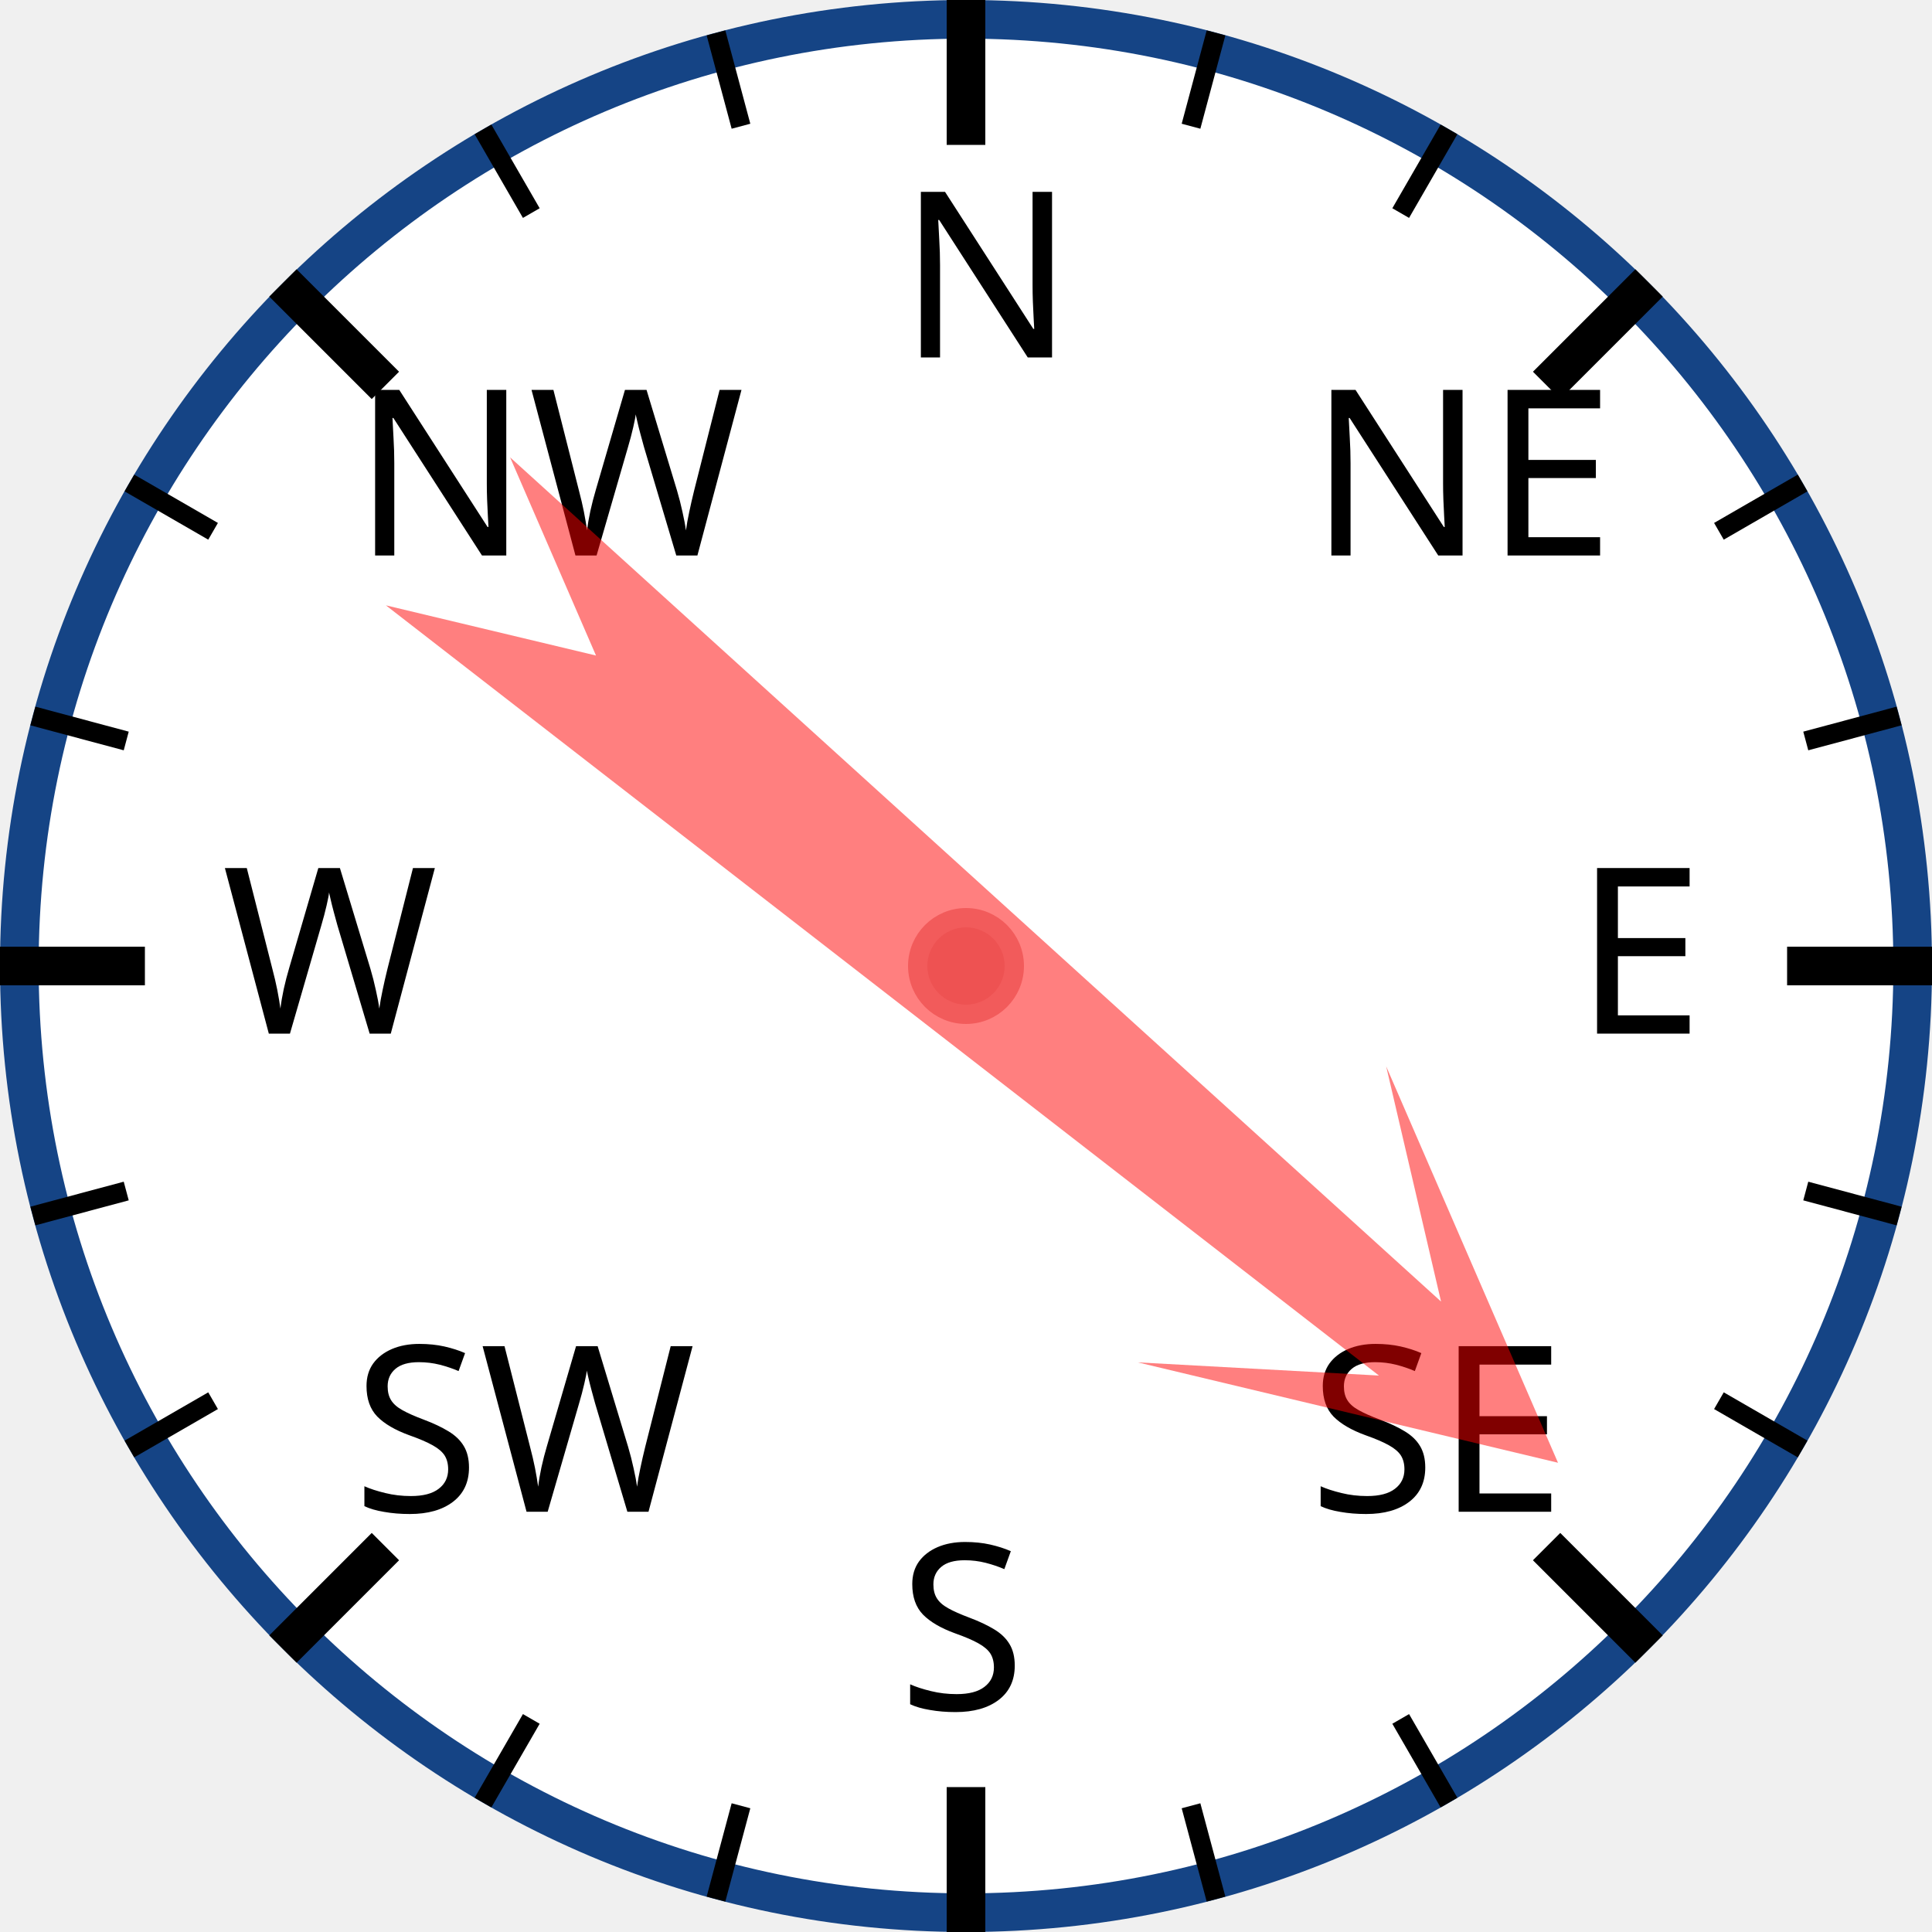
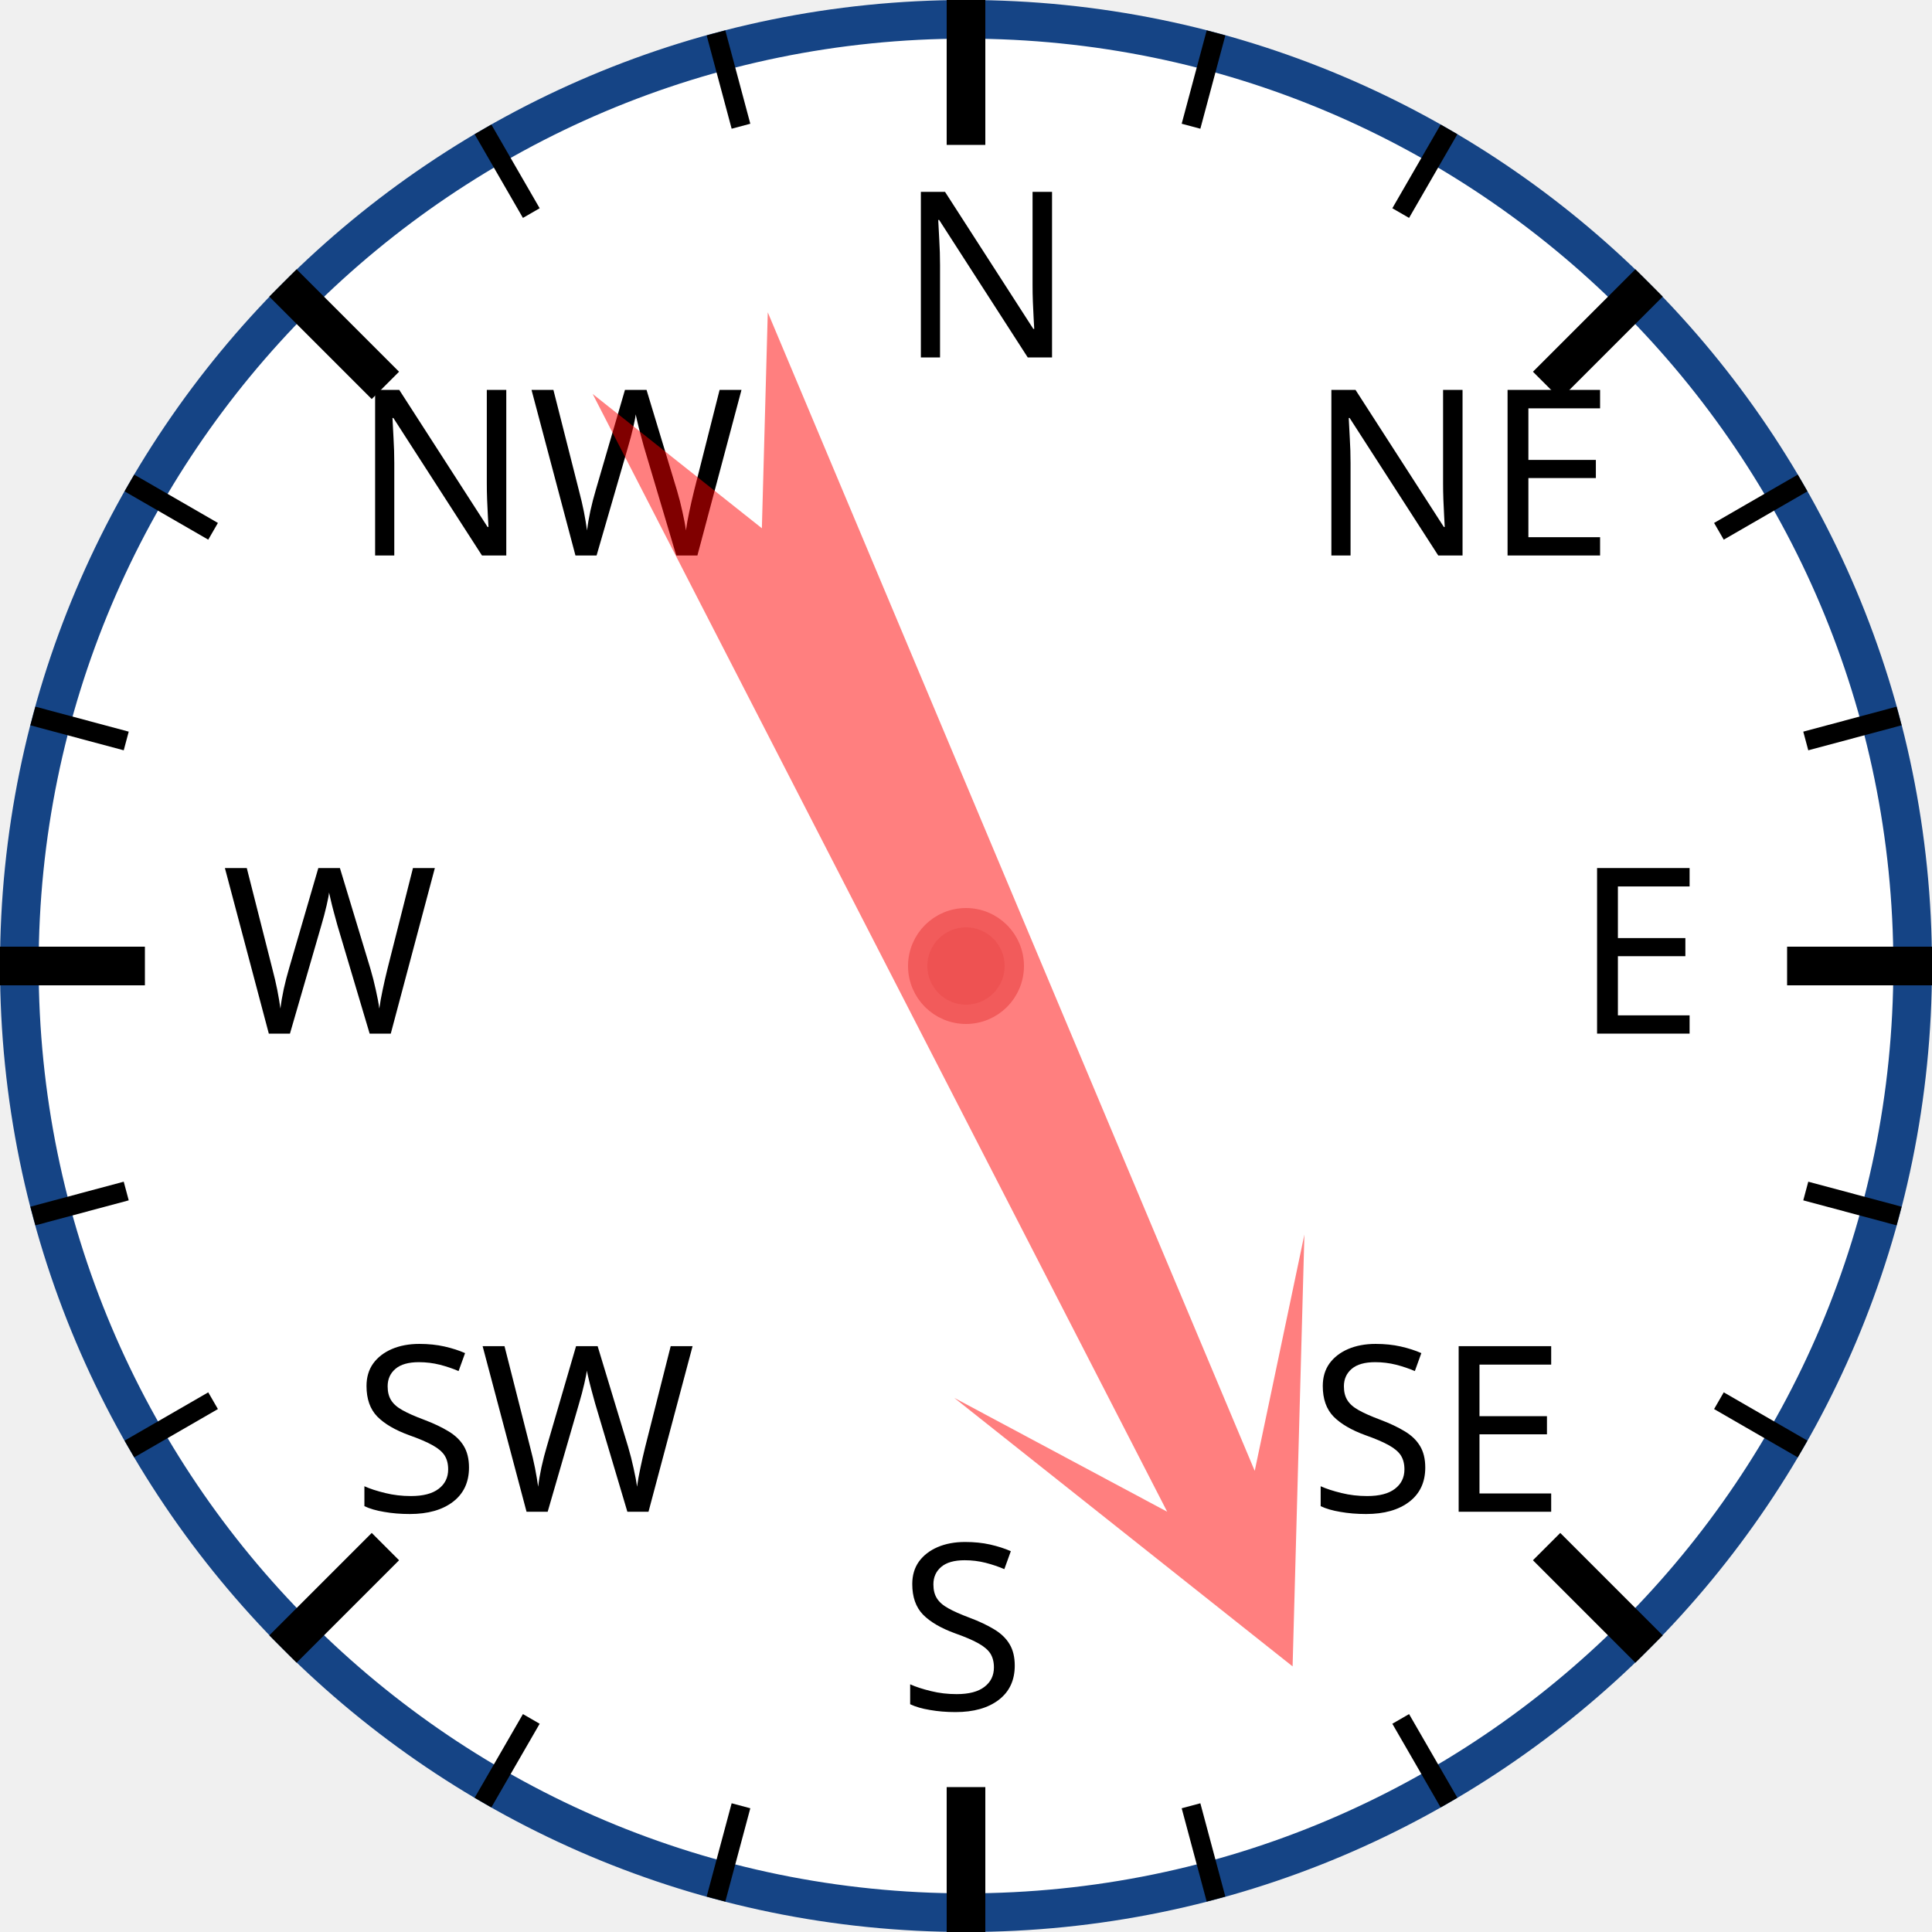
<svg xmlns="http://www.w3.org/2000/svg" width="120px" height="120px" viewBox="0 0 200 200">
  <circle cx="100" cy="100" r="98" style="fill: white; stroke: #154485; stroke-width: 4;" />
  <text x="93.0" y="37.0" style="font-family: sans-serif; font-size: 18pt;">N</text>
  <line x1="100.0" y1="0.0" x2="100.0" y2="15.0" style="stroke: black; stroke-width: 4;" />
  <line x1="74.118" y1="3.407" x2="76.706" y2="13.067" style="stroke: black; stroke-width: 2;" />
  <line x1="50" y1="13.397" x2="55" y2="22.058" style="stroke: black; stroke-width: 2;" />
  <text x="36.503" y="57.503" style="font-family: sans-serif; font-size: 18pt;">NW</text>
  <line x1="29.289" y1="29.289" x2="39.896" y2="39.896" style="stroke: black; stroke-width: 4;" />
  <line x1="13.397" y1="50" x2="22.058" y2="55" style="stroke: black; stroke-width: 2;" />
  <line x1="3.407" y1="74.118" x2="13.067" y2="76.706" style="stroke: black; stroke-width: 2;" />
  <text x="23.0" y="107.0" style="font-family: sans-serif; font-size: 18pt;">W</text>
  <line x1="0.0" y1="100.0" x2="15.0" y2="100.0" style="stroke: black; stroke-width: 4;" />
  <line x1="3.407" y1="125.882" x2="13.067" y2="123.294" style="stroke: black; stroke-width: 2;" />
  <line x1="13.397" y1="150" x2="22.058" y2="145" style="stroke: black; stroke-width: 2;" />
  <text x="36.503" y="156.497" style="font-family: sans-serif; font-size: 18pt;">SW</text>
  <line x1="29.289" y1="170.711" x2="39.896" y2="160.104" style="stroke: black; stroke-width: 4;" />
  <line x1="50" y1="186.603" x2="55" y2="177.942" style="stroke: black; stroke-width: 2;" />
  <line x1="74.118" y1="196.593" x2="76.706" y2="186.933" style="stroke: black; stroke-width: 2;" />
  <text x="93" y="177.0" style="font-family: sans-serif; font-size: 18pt;">S</text>
  <line x1="100" y1="200.0" x2="100" y2="185.0" style="stroke: black; stroke-width: 4;" />
  <line x1="125.882" y1="196.593" x2="123.294" y2="186.933" style="stroke: black; stroke-width: 2;" />
  <line x1="150.0" y1="186.603" x2="145.0" y2="177.942" style="stroke: black; stroke-width: 2;" />
  <text x="135.497" y="156.497" style="font-family: sans-serif; font-size: 18pt;">SE</text>
  <line x1="170.711" y1="170.711" x2="160.104" y2="160.104" style="stroke: black; stroke-width: 4;" />
  <line x1="186.603" y1="150" x2="177.942" y2="145" style="stroke: black; stroke-width: 2;" />
  <line x1="196.593" y1="125.882" x2="186.933" y2="123.294" style="stroke: black; stroke-width: 2;" />
  <text x="163.0" y="107" style="font-family: sans-serif; font-size: 18pt;">E</text>
  <line x1="200.0" y1="100" x2="185.0" y2="100" style="stroke: black; stroke-width: 4;" />
  <line x1="196.593" y1="74.118" x2="186.933" y2="76.706" style="stroke: black; stroke-width: 2;" />
  <line x1="186.603" y1="50" x2="177.942" y2="55" style="stroke: black; stroke-width: 2;" />
  <text x="135.497" y="57.503" style="font-family: sans-serif; font-size: 18pt;">NE</text>
  <line x1="170.711" y1="29.289" x2="160.104" y2="39.896" style="stroke: black; stroke-width: 4;" />
  <line x1="150" y1="13.397" x2="145" y2="22.058" style="stroke: black; stroke-width: 2;" />
  <line x1="125.882" y1="3.407" x2="123.294" y2="13.067" style="stroke: black; stroke-width: 2;" />
-   <polygon points="100 20 120 60 105 40 110 170 100 150 90 170 95 40 80 60" style="fill: red; fill-opacity: 0.5;" transform="rotate(130,100,100)" />
+   <polygon points="100 20 120 60 105 40 110 170 100 150 90 170 95 40 80 60" style="fill: red; fill-opacity: 0.5;" transform="rotate(155,100,100)" />
  <circle cx="100" cy="100" r="5" style="fill: #EE5252; stroke: #F25B5B; stroke-width: 2;" />
</svg>
